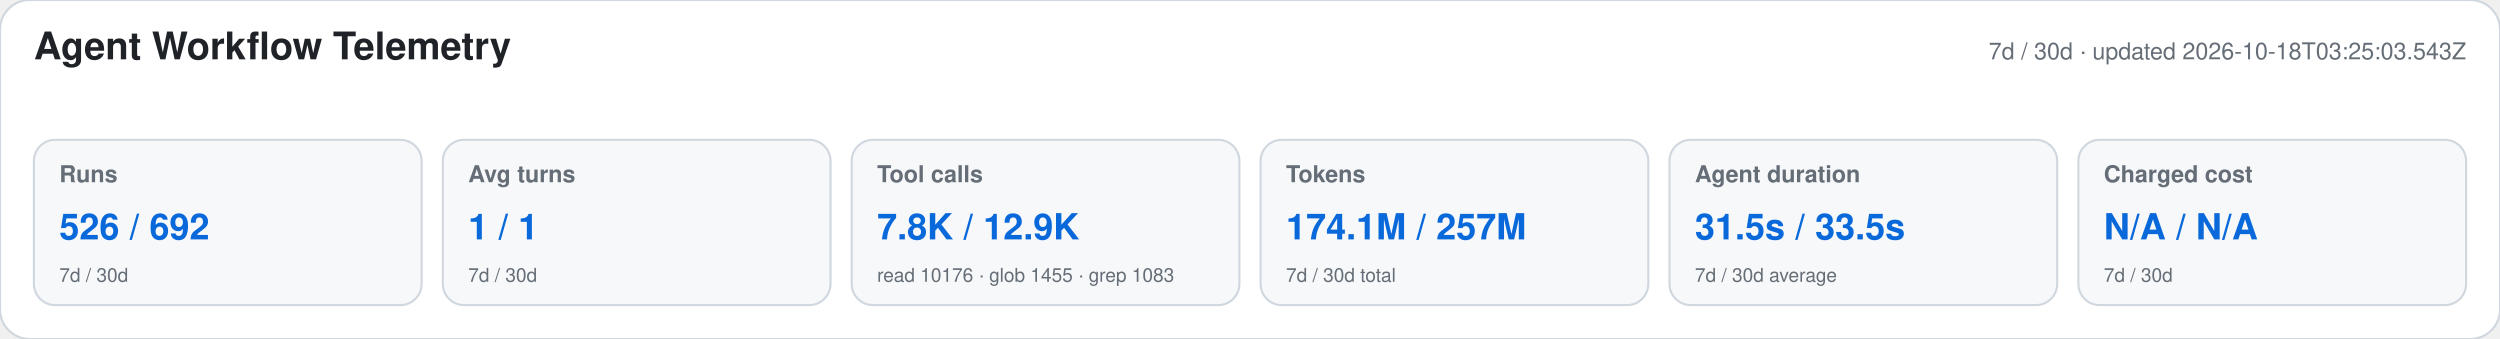
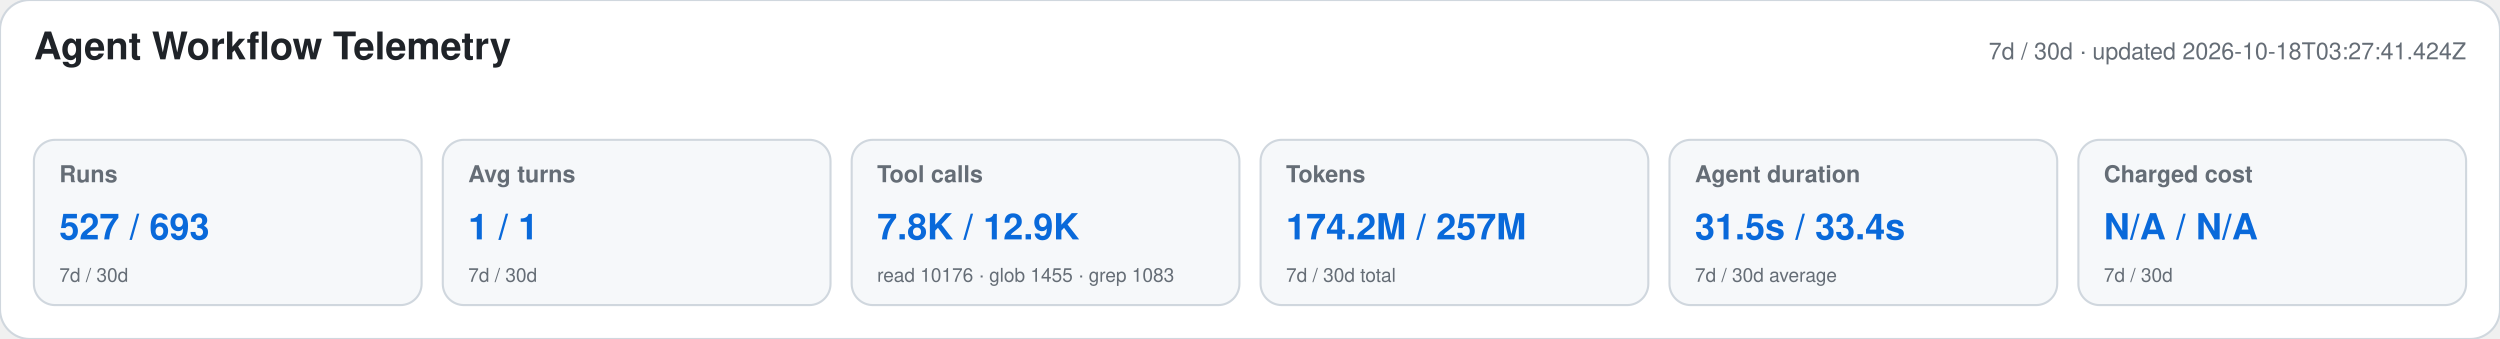
<svg xmlns="http://www.w3.org/2000/svg" width="1180" height="160" viewBox="0 0 1180 160" role="img" aria-labelledby="title desc">
  <style>text{font-family:-apple-system,BlinkMacSystemFont,"Segoe UI",Helvetica,Arial,sans-serif}.heading{font-size:18px;font-weight:650;fill:#1f2328}.meta,.label,.secondary{fill:#656d76}.meta,.label{font-size:11px}.label{font-weight:600}.primary{font-size:17px;font-weight:700;fill:#0969da}.secondary{font-size:9px}</style>
  <rect width="1180" height="160" rx="14" fill="#ffffff" stroke="#d0d7de" />
  <text x="16" y="28" class="heading">Agent Workflow Telemetry</text>
-   <text x="1164" y="28" text-anchor="end" class="meta">7d / 30d · updated 2026-10-18T03:25:03.543Z</text>
+   <text x="1164" y="28" text-anchor="end" class="meta">7d / 30d · updated 2026-10-18T03:27:41.424Z</text>
  <g>
    <rect x="16" y="66" width="183" height="78" rx="10" fill="#f6f8fa" stroke="#d0d7de" />
    <text x="28" y="86" class="label">Runs</text>
-     <text x="28" y="113" class="primary">526 / 692</text>
+     <text x="28" y="113" class="primary">527 / 693</text>
    <text x="28" y="133" class="secondary">7d / 30d</text>
  </g>
  <g>
    <rect x="209" y="66" width="183" height="78" rx="10" fill="#f6f8fa" stroke="#d0d7de" />
    <text x="221" y="86" class="label">Avg turns</text>
    <text x="221" y="113" class="primary">1 / 1</text>
    <text x="221" y="133" class="secondary">7d / 30d</text>
  </g>
  <g>
    <rect x="402" y="66" width="183" height="78" rx="10" fill="#f6f8fa" stroke="#d0d7de" />
    <text x="414" y="86" class="label">Tool calls</text>
    <text x="414" y="113" class="primary">7.8K / 12.9K</text>
    <text x="414" y="133" class="secondary">read 10176 · glob 1455 · grep 1083</text>
  </g>
  <g>
    <rect x="595" y="66" width="183" height="78" rx="10" fill="#f6f8fa" stroke="#d0d7de" />
    <text x="607" y="86" class="label">Tokens</text>
-     <text x="607" y="113" class="primary">174.1M / 257M</text>
+     <text x="607" y="113" class="primary">174.2M / 257M</text>
    <text x="607" y="133" class="secondary">7d / 30d total</text>
  </g>
  <g>
    <rect x="788" y="66" width="183" height="78" rx="10" fill="#f6f8fa" stroke="#d0d7de" />
    <text x="800" y="86" class="label">Agent duration</text>
-     <text x="800" y="113" class="primary">31.5s / 33.5s</text>
+     <text x="800" y="113" class="primary">31.5s / 33.4s</text>
    <text x="800" y="133" class="secondary">7d / 30d average</text>
  </g>
  <g>
    <rect x="981" y="66" width="183" height="78" rx="10" fill="#f6f8fa" stroke="#d0d7de" />
    <text x="993" y="86" class="label">Charged cost</text>
    <text x="993" y="113" class="primary">N/A / N/A</text>
    <text x="993" y="133" class="secondary">7d / 30d</text>
  </g>
</svg>
